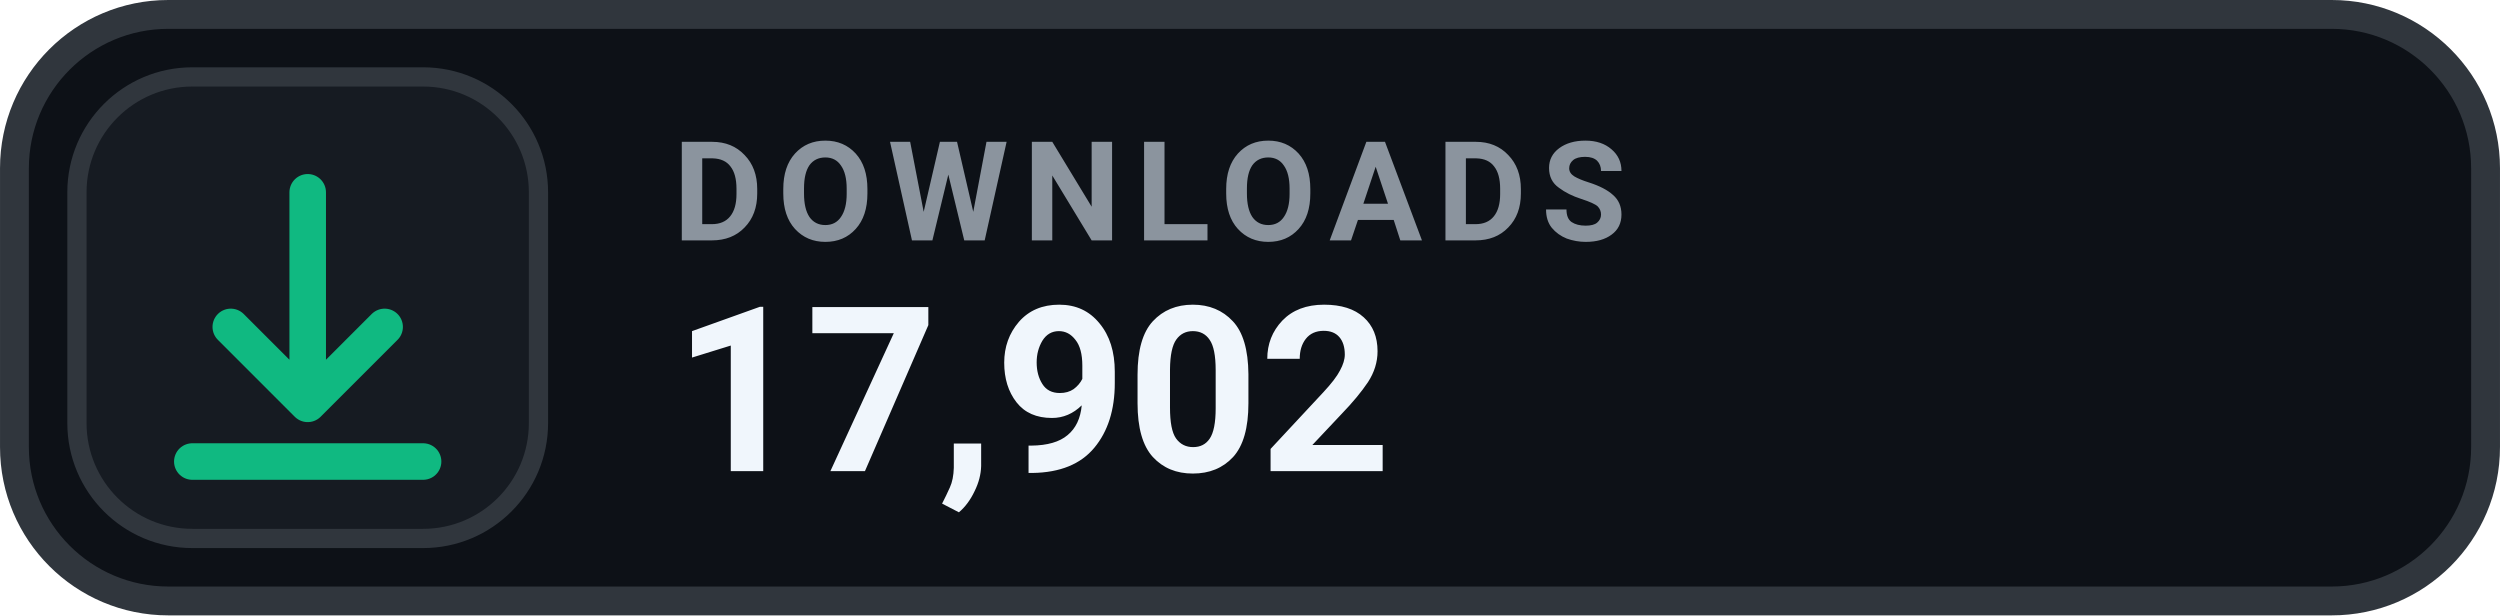
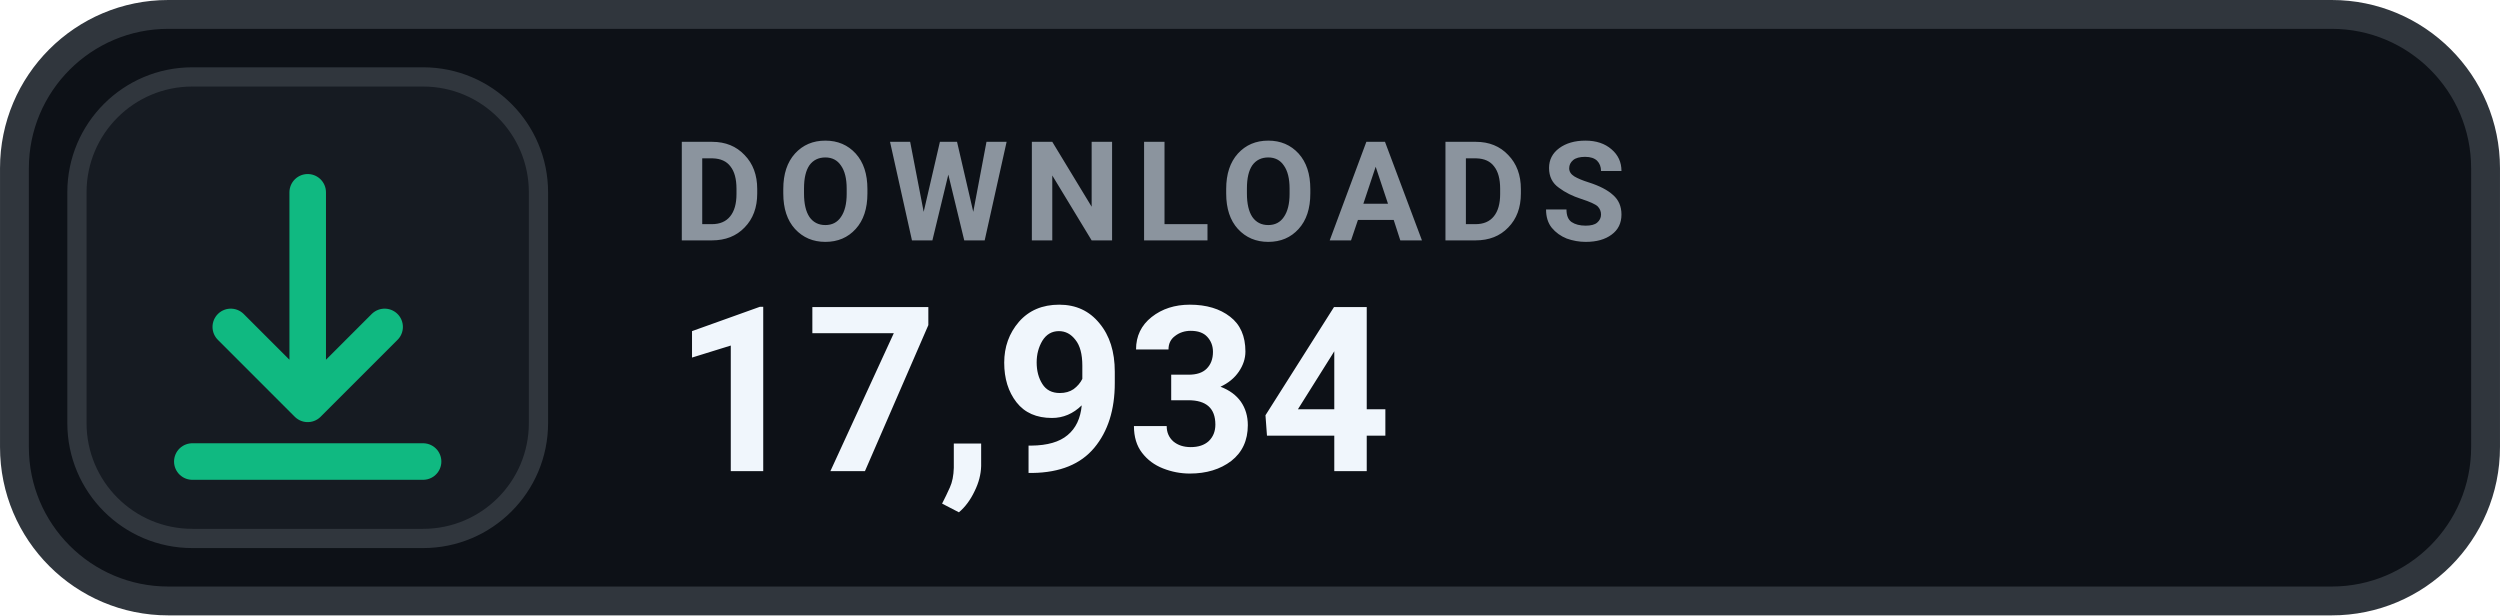
- <svg xmlns="http://www.w3.org/2000/svg" width="126" height="31.015" viewBox="0 0 130 32" role="img" aria-label="DOWNLOADS 17,902">
+ <svg xmlns="http://www.w3.org/2000/svg" width="126" height="31.015" viewBox="0 0 130 32" role="img" aria-label="DOWNLOADS 17,934">
  <rect x=".75" y=".75" width="128.5" height="30.5" rx="8" fill="#0D1117" stroke="#30363D" stroke-width="1.5" />
  <rect x="4" y="4" width="24" height="24" rx="6" fill="#161B22" stroke="#30363D" stroke-width="1" />
  <g transform="translate(16 16)" style="color:#10B981;">
    <path d="M0 -6 v11 m0 0 l4 -4 m-4 4 l-4 -4 M-6 8 h12" fill="none" stroke="currentColor" stroke-width="1.9" stroke-linecap="round" stroke-linejoin="round" />
  </g>
  <text x="35" y="12.5" fill="#8B949E" font-family="-apple-system,BlinkMacSystemFont,'Segoe UI',Roboto,Helvetica,Arial,sans-serif" font-size="7.2" font-weight="700" letter-spacing=".75">DOWNLOADS</text>
-   <text x="35" y="24.5" fill="#F0F6FC" font-family="-apple-system,BlinkMacSystemFont,'Segoe UI',Roboto,Helvetica,Arial,sans-serif" font-size="12" font-weight="700">17,902</text>
+   <text x="35" y="24.5" fill="#F0F6FC" font-family="-apple-system,BlinkMacSystemFont,'Segoe UI',Roboto,Helvetica,Arial,sans-serif" font-size="12" font-weight="700">17,934</text>
</svg>
